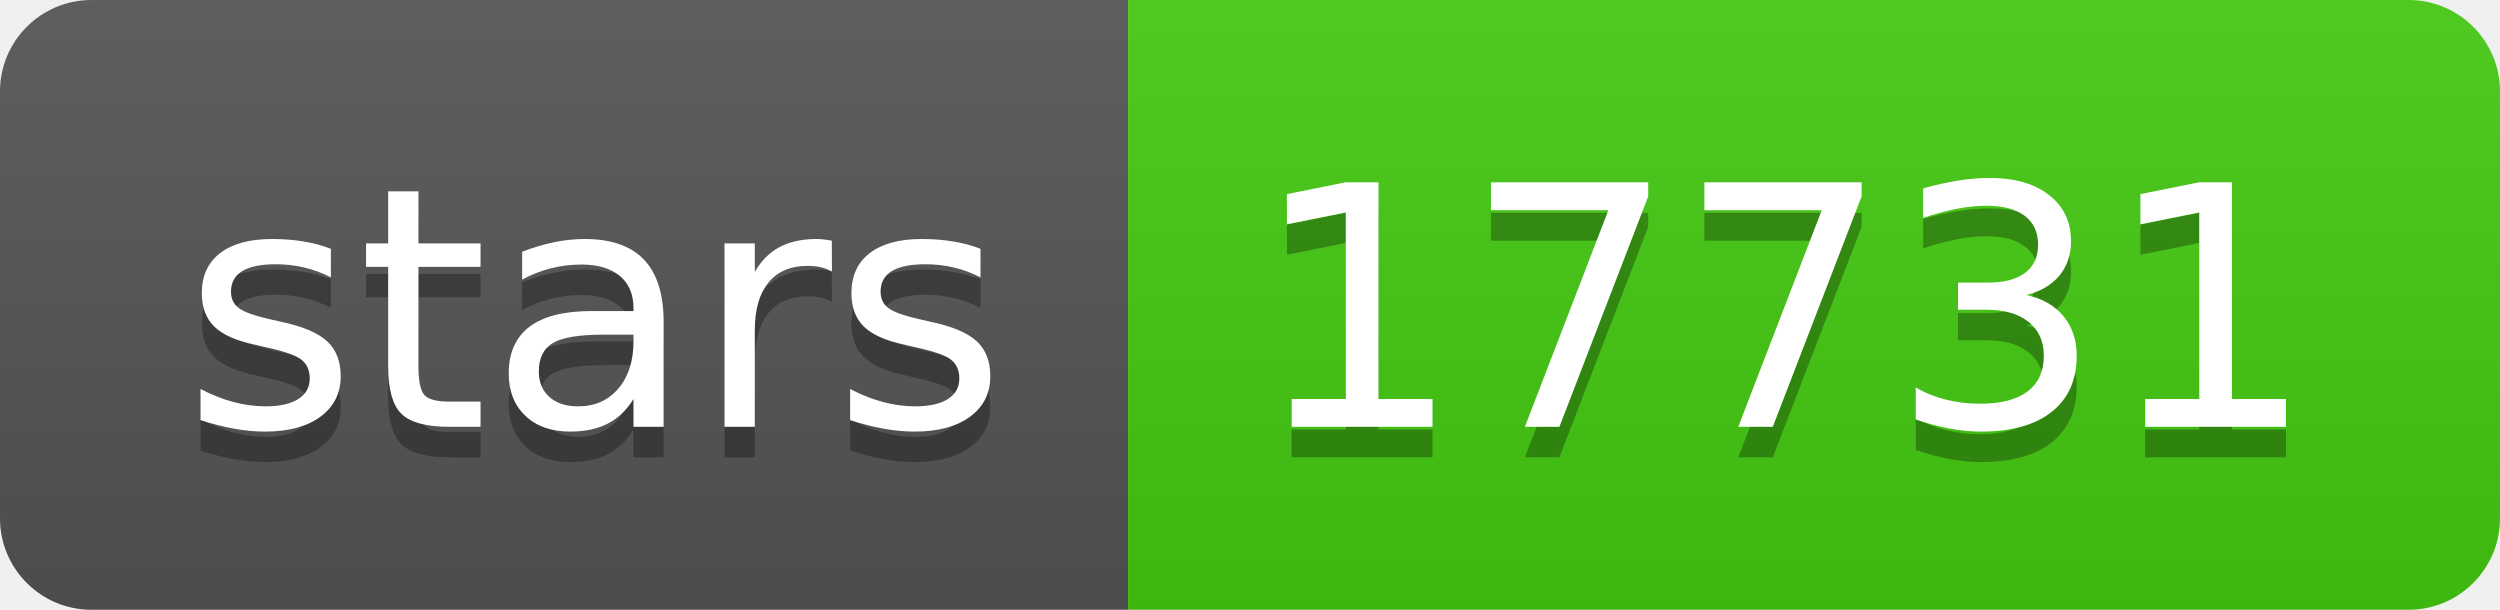
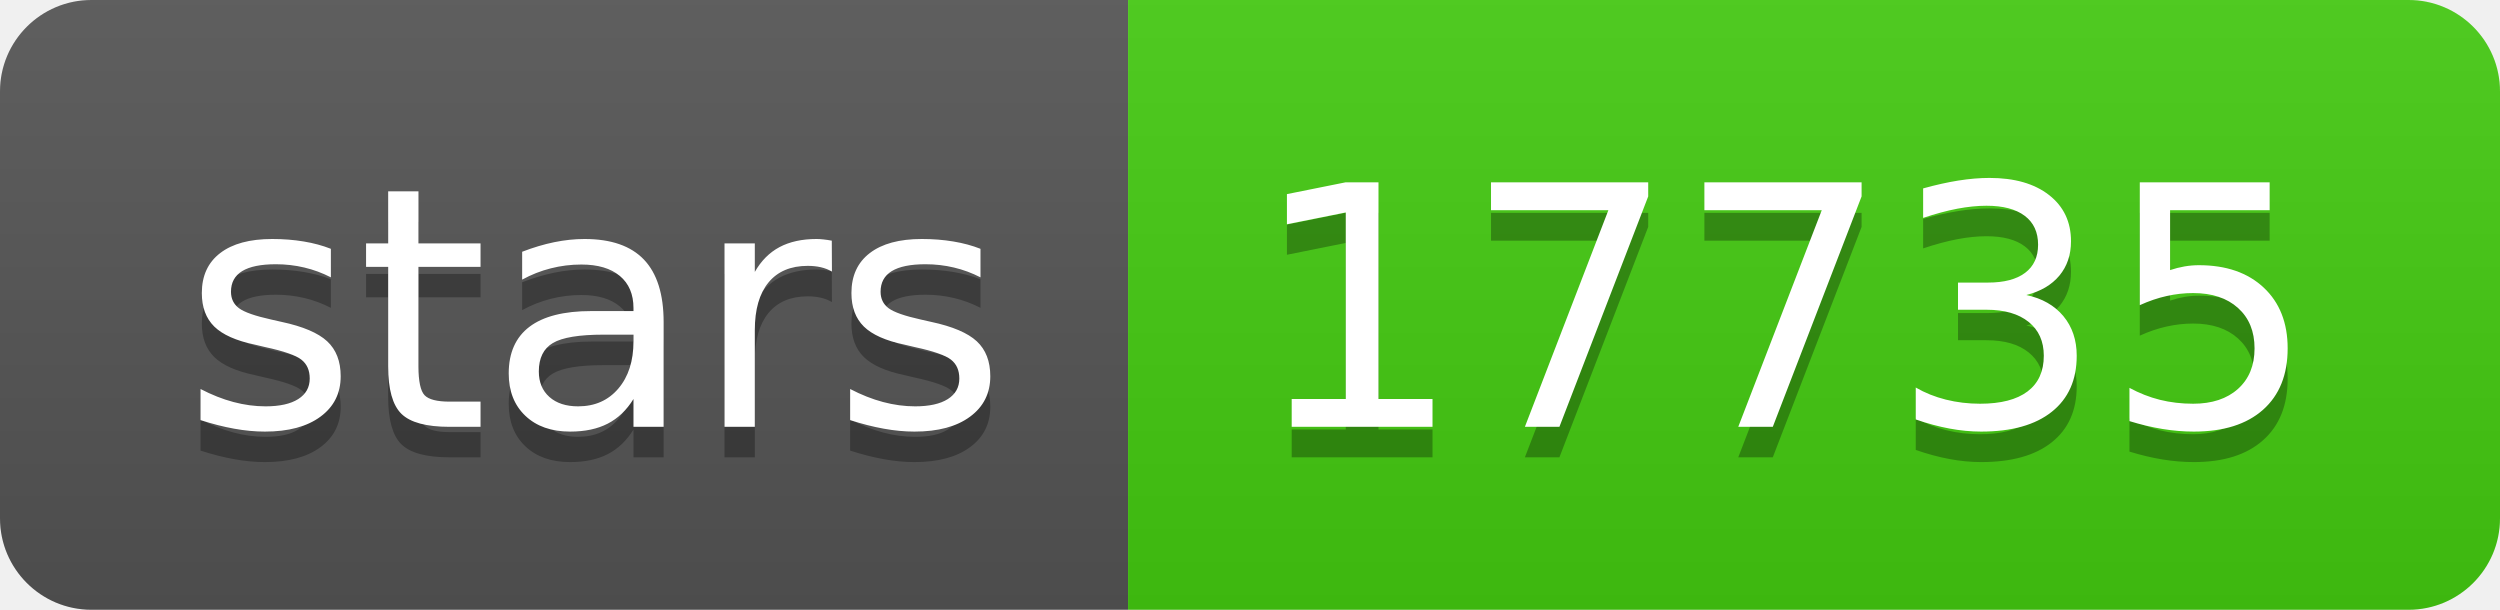
- <svg xmlns="http://www.w3.org/2000/svg" width="82" height="20" role="img" aria-label="stars: 17731">
+ <svg xmlns="http://www.w3.org/2000/svg" width="82" height="20" role="img" aria-label="stars: 17735">
  <linearGradient id="s" x2="0" y2="100%">
    <stop offset="0" stop-color="#bbb" stop-opacity=".1" />
    <stop offset="1" stop-opacity=".1" />
  </linearGradient>
  <clipPath id="r">
    <rect width="82" height="20" rx="3" fill="#fff" />
  </clipPath>
  <g clip-path="url(#r)">
    <rect width="37" height="20" fill="#555" />
    <rect x="37" width="45" height="20" fill="#4c1" />
    <rect width="82" height="20" fill="url(#s)" />
  </g>
  <g fill="#fff" text-anchor="middle" font-family="Verdana,Geneva,DejaVu Sans,sans-serif" text-rendering="geometricPrecision" font-size="110">
    <text aria-hidden="true" x="195" y="150" fill="#010101" fill-opacity=".3" transform="scale(.1)" textLength="270">stars</text>
    <text x="195" y="140" transform="scale(.1)" fill="#fff" textLength="270">stars</text>
-     <text aria-hidden="true" x="585" y="150" fill="#010101" fill-opacity=".3" transform="scale(.1)" textLength="350">17731</text>
-     <text x="585" y="140" transform="scale(.1)" fill="#fff" textLength="350">17731</text>
+     <text aria-hidden="true" x="585" y="150" fill="#010101" fill-opacity=".3" transform="scale(.1)" textLength="350">17735</text>
+     <text x="585" y="140" transform="scale(.1)" fill="#fff" textLength="350">17735</text>
  </g>
</svg>
